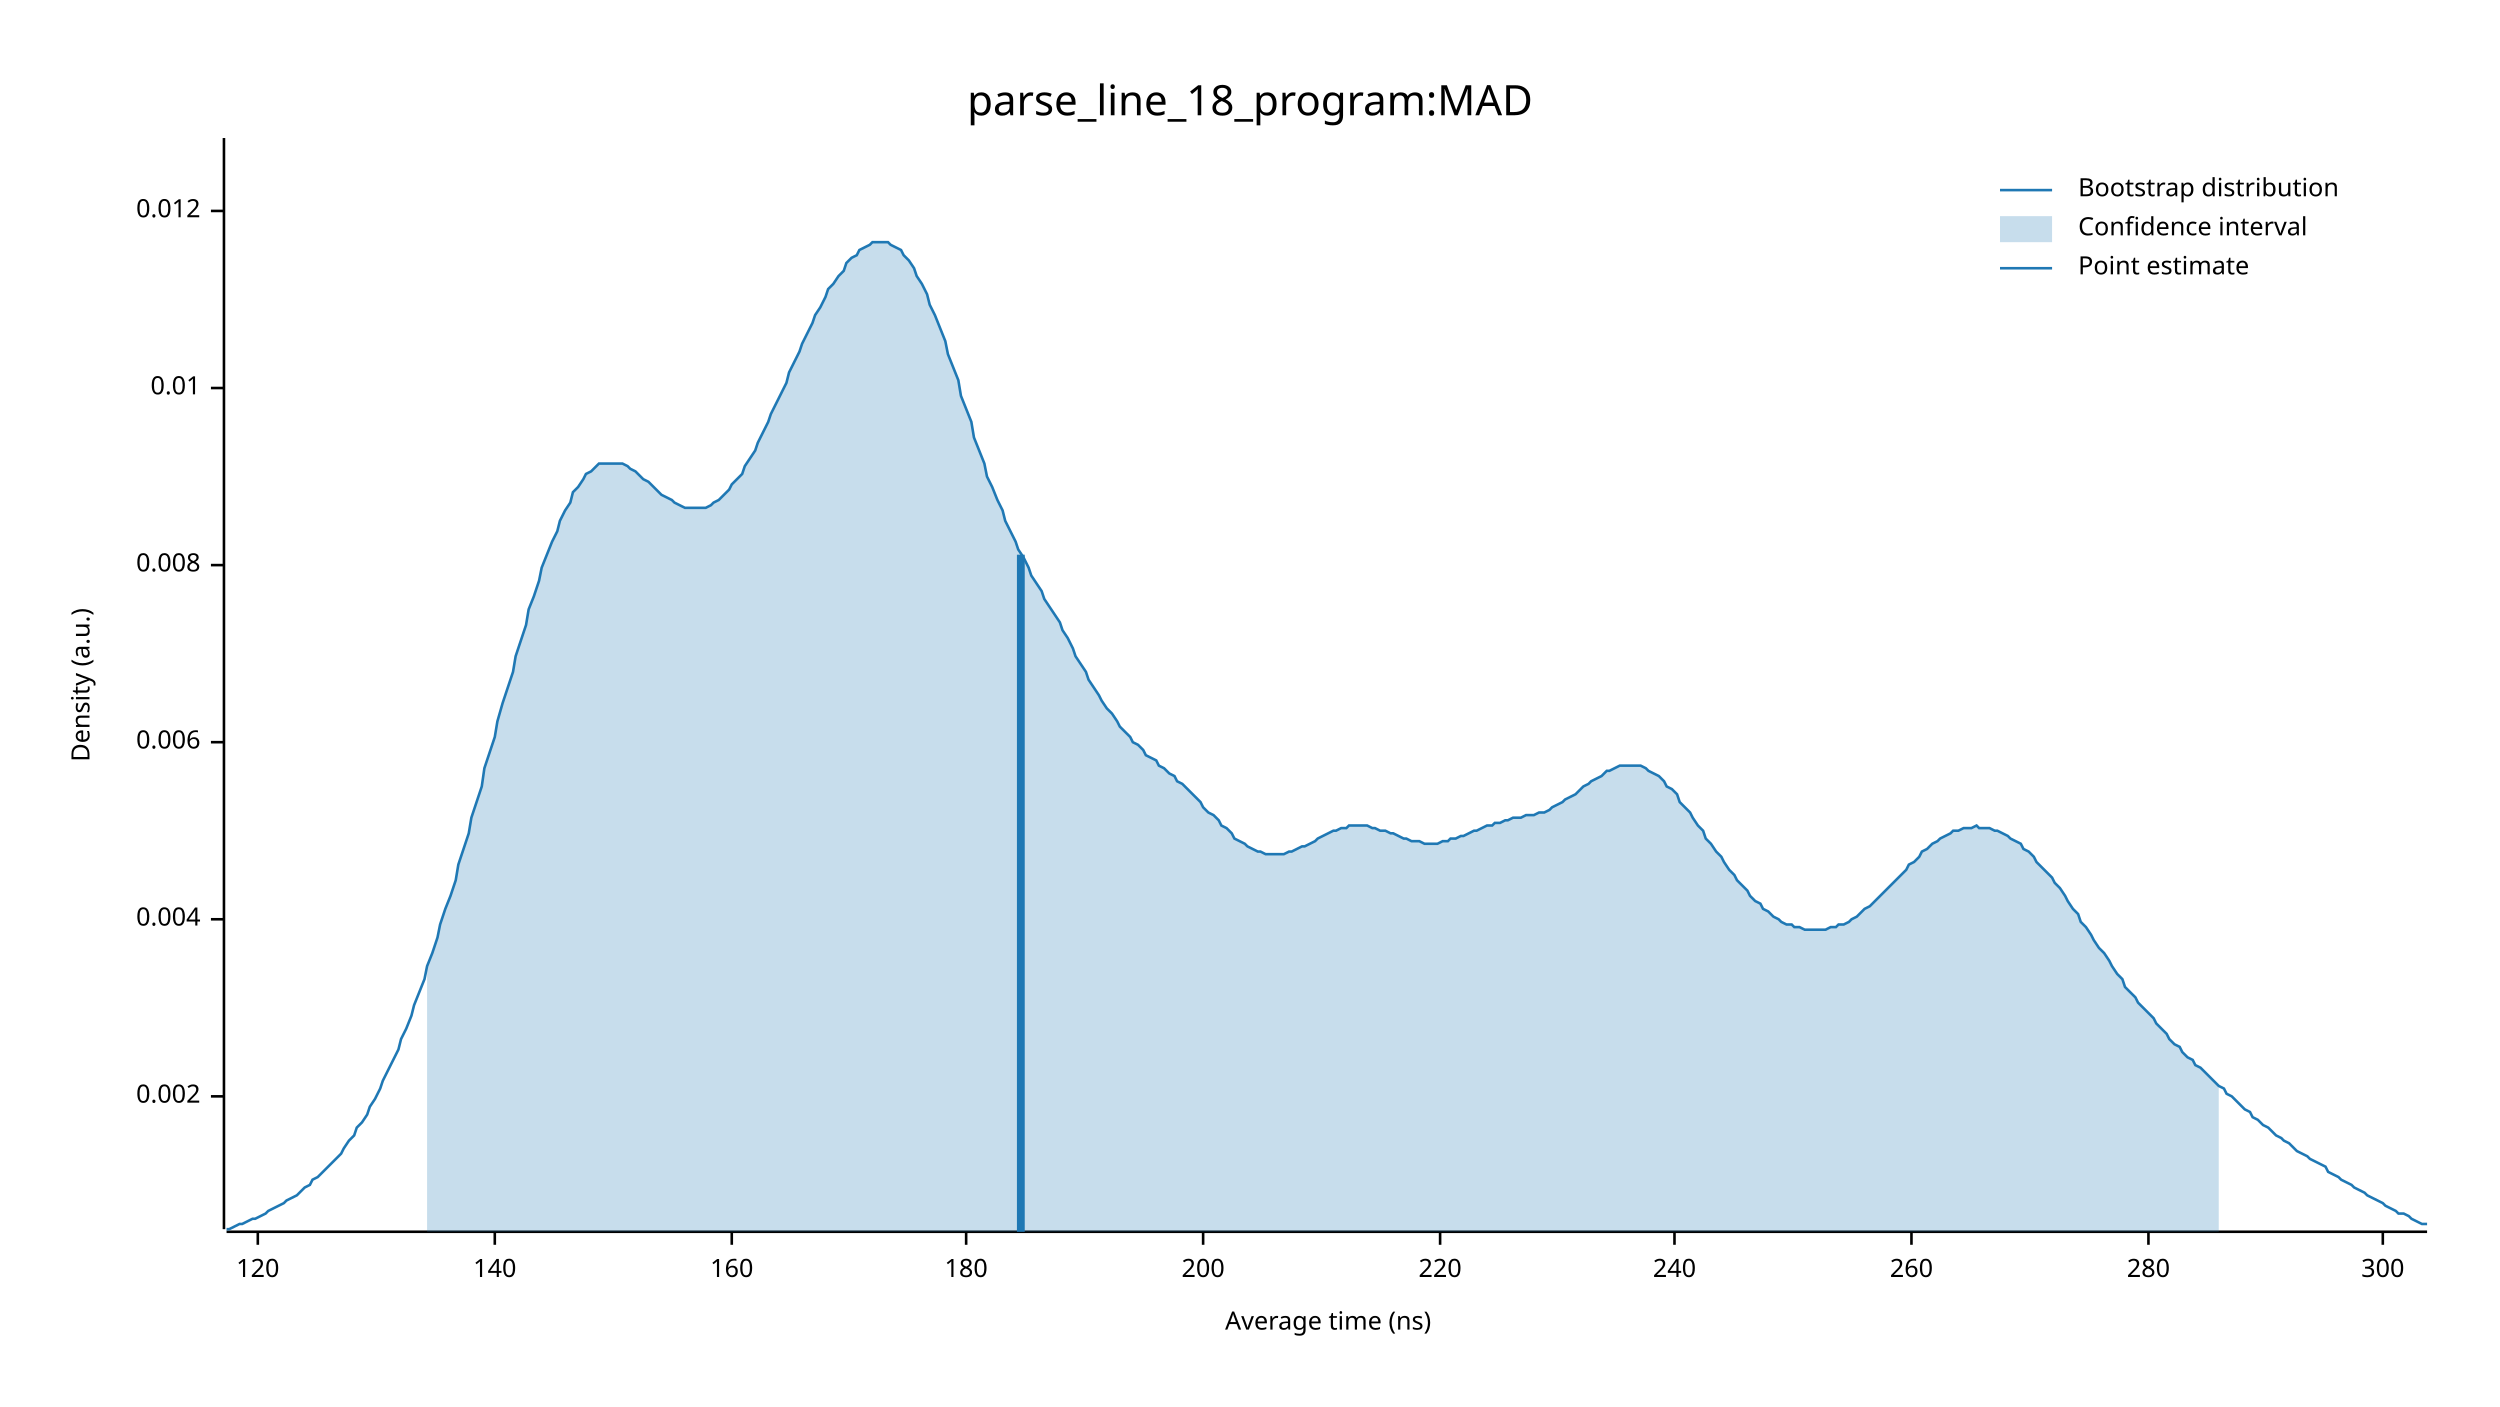
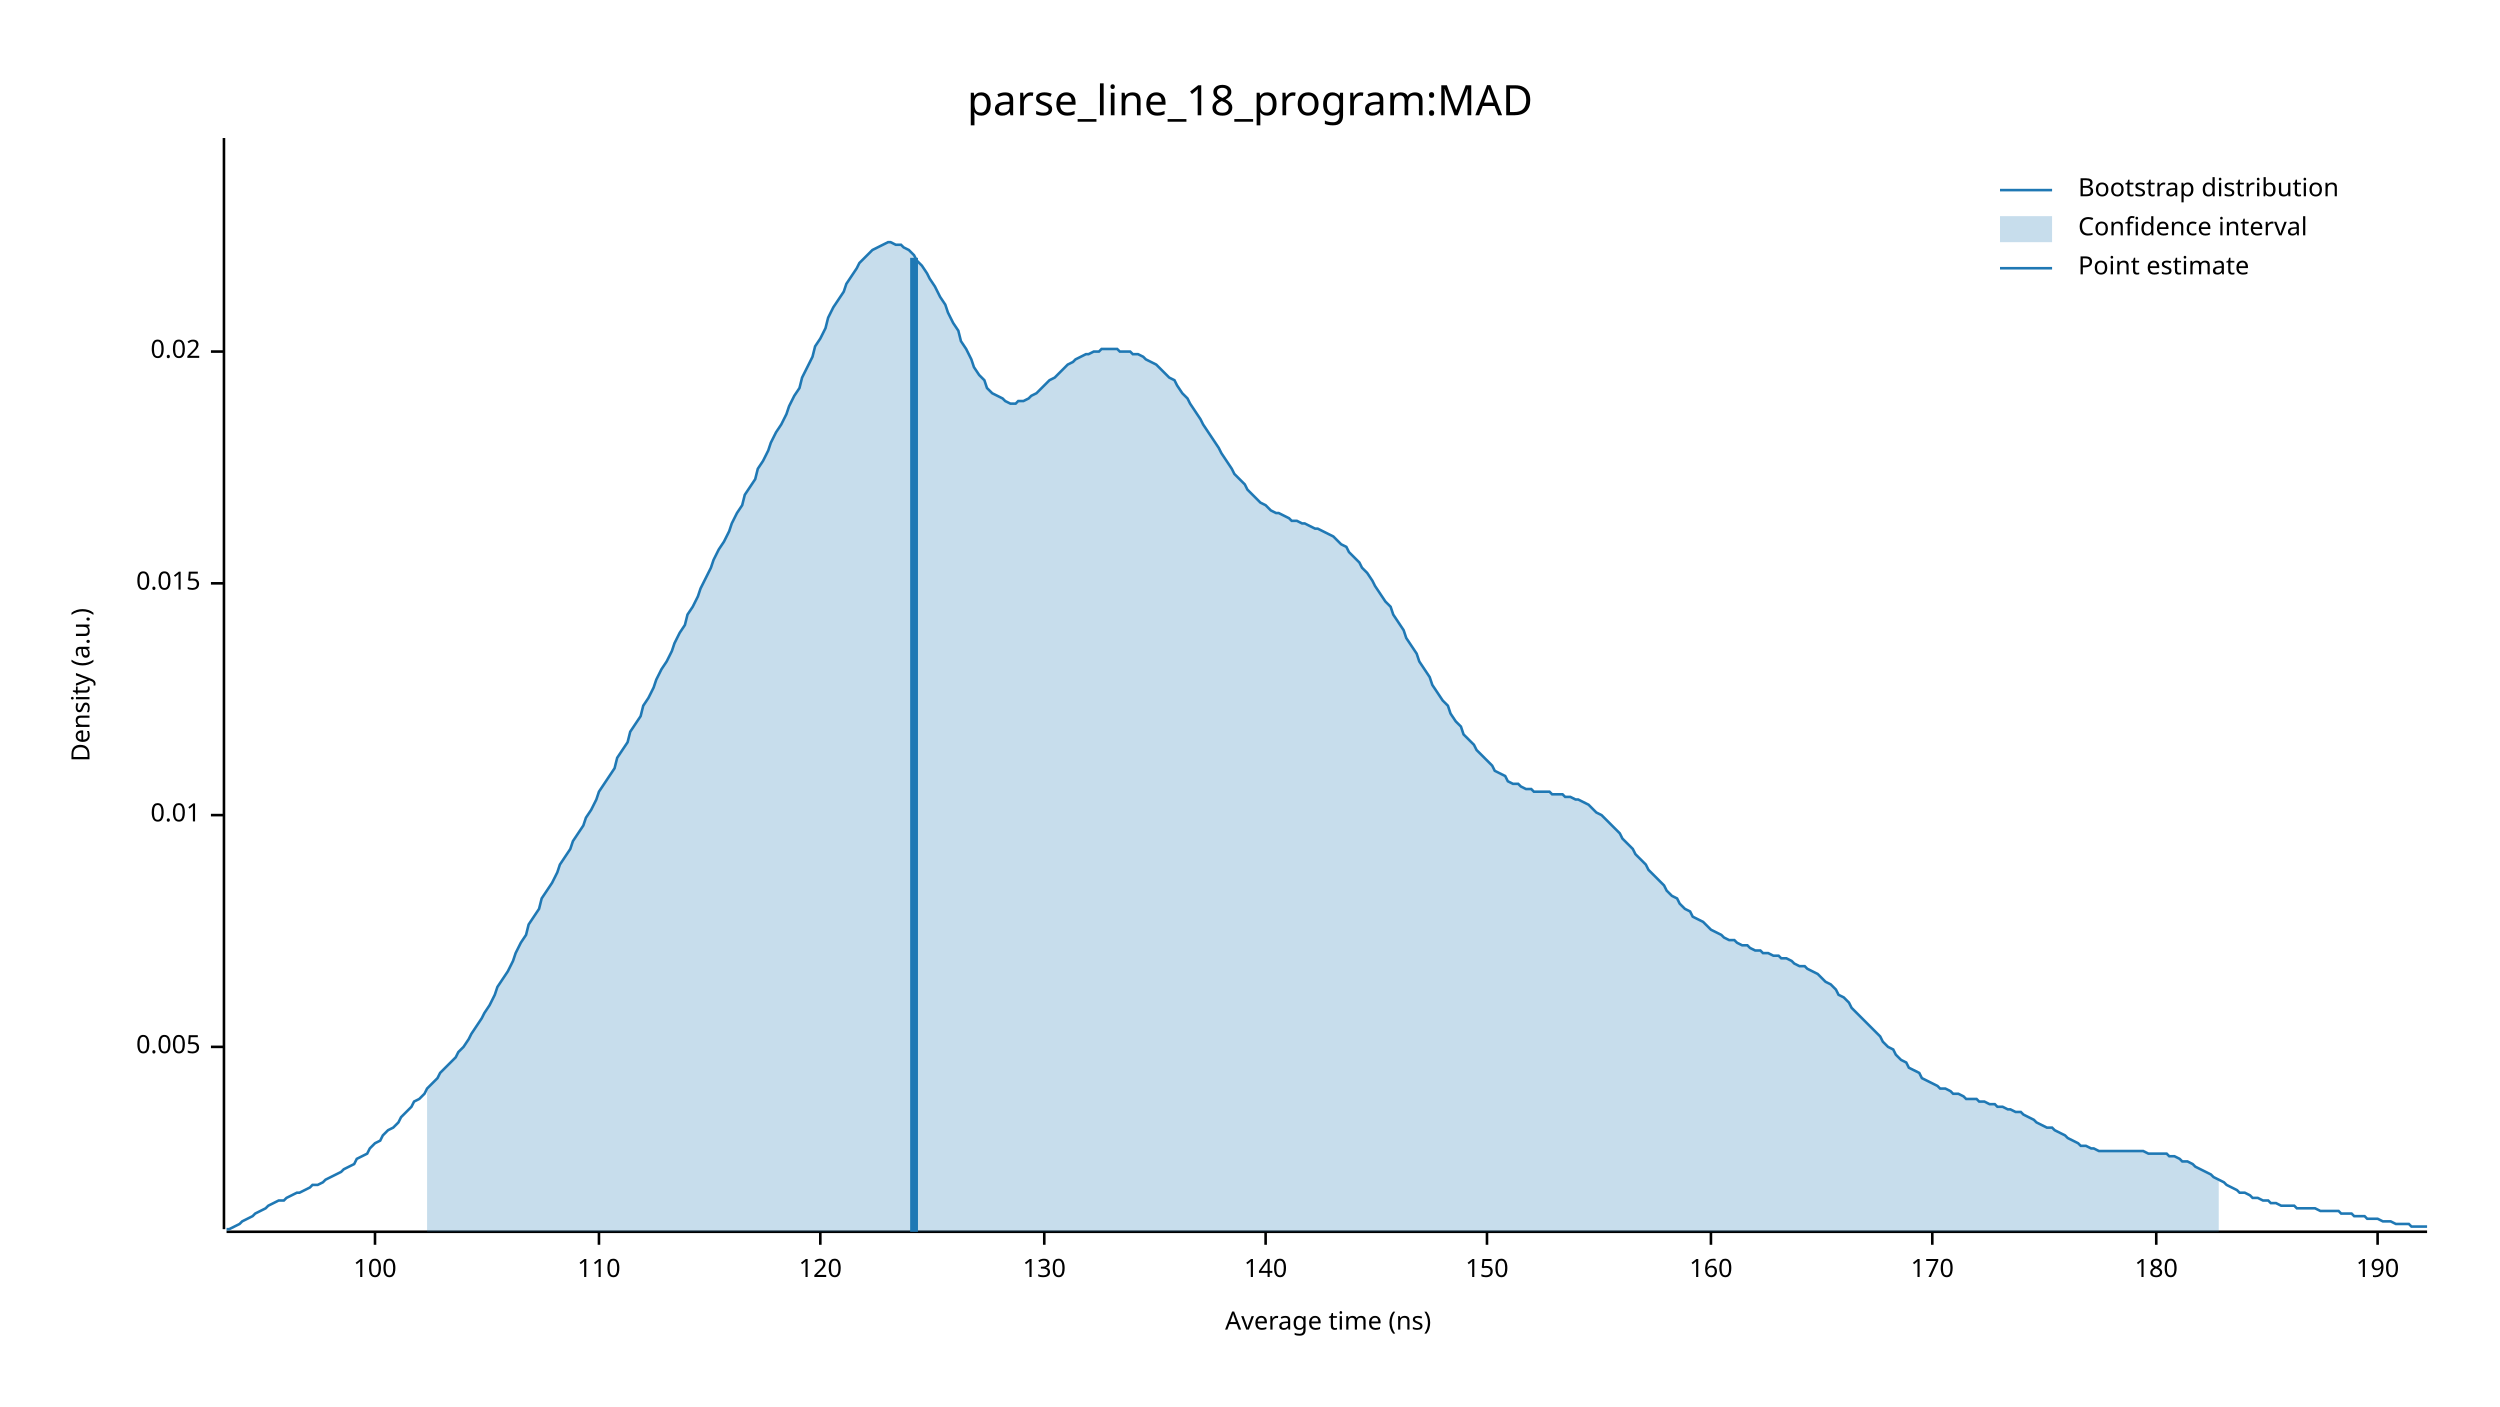
<svg xmlns="http://www.w3.org/2000/svg" width="960" height="540" viewBox="0 0 960 540">
  <text x="480" y="32" dy="0.76em" text-anchor="middle" font-family="sans-serif" font-size="16.129" opacity="1" fill="#000000">
parse_line_18_program:MAD
</text>
  <text x="27" y="263" dy="0.76em" text-anchor="middle" font-family="sans-serif" font-size="9.677" opacity="1" fill="#000000" transform="rotate(270, 27, 263)">
Density (a.u.)
</text>
  <text x="510" y="513" dy="-0.5ex" text-anchor="middle" font-family="sans-serif" font-size="9.677" opacity="1" fill="#000000">
Average time (ns)
</text>
  <polyline fill="none" opacity="1" stroke="#000000" stroke-width="1" points="86,53 86,472 " />
-   <text x="77" y="421" dy="0.5ex" text-anchor="end" font-family="sans-serif" font-size="9.677" opacity="1" fill="#000000">
- 0.002
+   <text x="77" y="402" dy="0.5ex" text-anchor="end" font-family="sans-serif" font-size="9.677" opacity="1" fill="#000000">
+ 0.005
</text>
-   <polyline fill="none" opacity="1" stroke="#000000" stroke-width="1" points="81,421 86,421 " />
-   <text x="77" y="353" dy="0.5ex" text-anchor="end" font-family="sans-serif" font-size="9.677" opacity="1" fill="#000000">
- 0.004
- </text>
-   <polyline fill="none" opacity="1" stroke="#000000" stroke-width="1" points="81,353 86,353 " />
-   <text x="77" y="285" dy="0.5ex" text-anchor="end" font-family="sans-serif" font-size="9.677" opacity="1" fill="#000000">
- 0.006
- </text>
-   <polyline fill="none" opacity="1" stroke="#000000" stroke-width="1" points="81,285 86,285 " />
-   <text x="77" y="217" dy="0.5ex" text-anchor="end" font-family="sans-serif" font-size="9.677" opacity="1" fill="#000000">
- 0.008
- </text>
-   <polyline fill="none" opacity="1" stroke="#000000" stroke-width="1" points="81,217 86,217 " />
-   <text x="77" y="149" dy="0.5ex" text-anchor="end" font-family="sans-serif" font-size="9.677" opacity="1" fill="#000000">
+   <polyline fill="none" opacity="1" stroke="#000000" stroke-width="1" points="81,402 86,402 " />
+   <text x="77" y="313" dy="0.5ex" text-anchor="end" font-family="sans-serif" font-size="9.677" opacity="1" fill="#000000">
0.01
</text>
-   <polyline fill="none" opacity="1" stroke="#000000" stroke-width="1" points="81,149 86,149 " />
-   <text x="77" y="81" dy="0.5ex" text-anchor="end" font-family="sans-serif" font-size="9.677" opacity="1" fill="#000000">
- 0.012
+   <polyline fill="none" opacity="1" stroke="#000000" stroke-width="1" points="81,313 86,313 " />
+   <text x="77" y="224" dy="0.5ex" text-anchor="end" font-family="sans-serif" font-size="9.677" opacity="1" fill="#000000">
+ 0.015
</text>
-   <polyline fill="none" opacity="1" stroke="#000000" stroke-width="1" points="81,81 86,81 " />
+   <polyline fill="none" opacity="1" stroke="#000000" stroke-width="1" points="81,224 86,224 " />
+   <text x="77" y="135" dy="0.5ex" text-anchor="end" font-family="sans-serif" font-size="9.677" opacity="1" fill="#000000">
+ 0.02
+ </text>
+   <polyline fill="none" opacity="1" stroke="#000000" stroke-width="1" points="81,135 86,135 " />
  <polyline fill="none" opacity="1" stroke="#000000" stroke-width="1" points="87,473 932,473 " />
-   <text x="99" y="483" dy="0.76em" text-anchor="middle" font-family="sans-serif" font-size="9.677" opacity="1" fill="#000000">
+   <text x="144" y="483" dy="0.76em" text-anchor="middle" font-family="sans-serif" font-size="9.677" opacity="1" fill="#000000">
+ 100
+ </text>
+   <polyline fill="none" opacity="1" stroke="#000000" stroke-width="1" points="144,473 144,478 " />
+   <text x="230" y="483" dy="0.76em" text-anchor="middle" font-family="sans-serif" font-size="9.677" opacity="1" fill="#000000">
+ 110
+ </text>
+   <polyline fill="none" opacity="1" stroke="#000000" stroke-width="1" points="230,473 230,478 " />
+   <text x="315" y="483" dy="0.76em" text-anchor="middle" font-family="sans-serif" font-size="9.677" opacity="1" fill="#000000">
120
</text>
-   <polyline fill="none" opacity="1" stroke="#000000" stroke-width="1" points="99,473 99,478 " />
-   <text x="190" y="483" dy="0.76em" text-anchor="middle" font-family="sans-serif" font-size="9.677" opacity="1" fill="#000000">
+   <polyline fill="none" opacity="1" stroke="#000000" stroke-width="1" points="315,473 315,478 " />
+   <text x="401" y="483" dy="0.76em" text-anchor="middle" font-family="sans-serif" font-size="9.677" opacity="1" fill="#000000">
+ 130
+ </text>
+   <polyline fill="none" opacity="1" stroke="#000000" stroke-width="1" points="401,473 401,478 " />
+   <text x="486" y="483" dy="0.76em" text-anchor="middle" font-family="sans-serif" font-size="9.677" opacity="1" fill="#000000">
140
</text>
-   <polyline fill="none" opacity="1" stroke="#000000" stroke-width="1" points="190,473 190,478 " />
-   <text x="281" y="483" dy="0.76em" text-anchor="middle" font-family="sans-serif" font-size="9.677" opacity="1" fill="#000000">
+   <polyline fill="none" opacity="1" stroke="#000000" stroke-width="1" points="486,473 486,478 " />
+   <text x="571" y="483" dy="0.76em" text-anchor="middle" font-family="sans-serif" font-size="9.677" opacity="1" fill="#000000">
+ 150
+ </text>
+   <polyline fill="none" opacity="1" stroke="#000000" stroke-width="1" points="571,473 571,478 " />
+   <text x="657" y="483" dy="0.76em" text-anchor="middle" font-family="sans-serif" font-size="9.677" opacity="1" fill="#000000">
160
</text>
-   <polyline fill="none" opacity="1" stroke="#000000" stroke-width="1" points="281,473 281,478 " />
-   <text x="371" y="483" dy="0.76em" text-anchor="middle" font-family="sans-serif" font-size="9.677" opacity="1" fill="#000000">
+   <polyline fill="none" opacity="1" stroke="#000000" stroke-width="1" points="657,473 657,478 " />
+   <text x="742" y="483" dy="0.76em" text-anchor="middle" font-family="sans-serif" font-size="9.677" opacity="1" fill="#000000">
+ 170
+ </text>
+   <polyline fill="none" opacity="1" stroke="#000000" stroke-width="1" points="742,473 742,478 " />
+   <text x="828" y="483" dy="0.76em" text-anchor="middle" font-family="sans-serif" font-size="9.677" opacity="1" fill="#000000">
180
</text>
-   <polyline fill="none" opacity="1" stroke="#000000" stroke-width="1" points="371,473 371,478 " />
-   <text x="462" y="483" dy="0.76em" text-anchor="middle" font-family="sans-serif" font-size="9.677" opacity="1" fill="#000000">
- 200
+   <polyline fill="none" opacity="1" stroke="#000000" stroke-width="1" points="828,473 828,478 " />
+   <text x="913" y="483" dy="0.76em" text-anchor="middle" font-family="sans-serif" font-size="9.677" opacity="1" fill="#000000">
+ 190
</text>
-   <polyline fill="none" opacity="1" stroke="#000000" stroke-width="1" points="462,473 462,478 " />
-   <text x="553" y="483" dy="0.76em" text-anchor="middle" font-family="sans-serif" font-size="9.677" opacity="1" fill="#000000">
- 220
- </text>
-   <polyline fill="none" opacity="1" stroke="#000000" stroke-width="1" points="553,473 553,478 " />
-   <text x="643" y="483" dy="0.76em" text-anchor="middle" font-family="sans-serif" font-size="9.677" opacity="1" fill="#000000">
- 240
- </text>
-   <polyline fill="none" opacity="1" stroke="#000000" stroke-width="1" points="643,473 643,478 " />
-   <text x="734" y="483" dy="0.76em" text-anchor="middle" font-family="sans-serif" font-size="9.677" opacity="1" fill="#000000">
- 260
- </text>
-   <polyline fill="none" opacity="1" stroke="#000000" stroke-width="1" points="734,473 734,478 " />
-   <text x="825" y="483" dy="0.76em" text-anchor="middle" font-family="sans-serif" font-size="9.677" opacity="1" fill="#000000">
- 280
- </text>
-   <polyline fill="none" opacity="1" stroke="#000000" stroke-width="1" points="825,473 825,478 " />
-   <text x="915" y="483" dy="0.76em" text-anchor="middle" font-family="sans-serif" font-size="9.677" opacity="1" fill="#000000">
- 300
- </text>
-   <polyline fill="none" opacity="1" stroke="#000000" stroke-width="1" points="915,473 915,478 " />
-   <polyline fill="none" opacity="1" stroke="#1F78B4" stroke-width="1" points="87,472 88,472 90,471 92,470 93,470 95,469 97,468 98,468 100,467 102,466 103,465 105,464 107,463 109,462 110,461 112,460 114,459 115,458 117,456 119,455 120,453 122,452 124,450 125,449 127,447 129,445 131,443 132,441 134,438 136,436 137,433 139,431 141,428 142,425 144,422 146,418 147,415 149,411 151,407 153,403 154,399 156,395 158,390 159,386 161,381 163,376 164,371 166,366 168,360 169,355 171,349 173,344 175,338 176,332 178,326 180,320 181,314 183,308 185,302 186,295 188,289 190,283 191,277 193,270 195,264 197,258 198,252 200,246 202,240 203,234 205,229 207,223 208,218 210,213 212,208 214,204 215,200 217,196 219,193 220,189 222,187 224,184 225,182 227,181 229,179 230,178 232,178 234,178 236,178 237,178 239,178 241,179 242,180 244,181 246,183 247,184 249,185 251,187 252,188 254,190 256,191 258,192 259,193 261,194 263,195 264,195 266,195 268,195 269,195 271,195 273,194 274,193 276,192 278,190 280,188 281,186 283,184 285,182 286,179 288,176 290,173 291,170 293,166 295,162 296,159 298,155 300,151 302,147 303,143 305,139 307,135 308,132 310,128 312,124 313,121 315,118 317,114 318,111 320,109 322,106 324,104 325,101 327,99 329,98 330,96 332,95 334,94 335,93 337,93 339,93 341,93 342,94 344,95 346,96 347,98 349,100 351,103 352,106 354,109 356,113 357,117 359,121 361,126 363,131 364,136 366,141 368,146 369,152 371,157 373,162 374,168 376,173 378,178 379,183 381,187 383,192 385,196 386,200 388,204 390,208 391,211 393,214 395,218 396,221 398,224 400,227 401,230 403,233 405,236 407,239 408,242 410,245 412,249 413,252 415,255 417,258 418,261 420,264 422,267 423,269 425,272 427,274 429,277 430,279 432,281 434,283 435,285 437,286 439,288 440,290 442,291 444,292 445,294 447,295 449,297 451,298 452,300 454,301 456,303 457,304 459,306 461,308 462,310 464,312 466,313 468,315 469,317 471,318 473,320 474,322 476,323 478,324 479,325 481,326 483,327 484,327 486,328 488,328 490,328 491,328 493,328 495,327 496,327 498,326 500,325 501,325 503,324 505,323 506,322 508,321 510,320 512,319 513,319 515,318 517,318 518,317 520,317 522,317 523,317 525,317 527,318 528,318 530,319 532,319 534,320 535,320 537,321 539,322 540,322 542,323 544,323 545,323 547,324 549,324 550,324 552,324 554,323 556,323 557,322 559,322 561,321 562,321 564,320 566,319 567,319 569,318 571,317 573,317 574,316 576,316 578,315 579,315 581,314 583,314 584,314 586,313 588,313 589,313 591,312 593,312 595,311 596,310 598,309 600,308 601,307 603,306 605,305 606,304 608,302 610,301 611,300 613,299 615,298 617,296 618,296 620,295 622,294 623,294 625,294 627,294 628,294 630,294 632,295 633,296 635,297 637,298 639,300 640,302 642,303 644,305 645,308 647,310 649,312 650,314 652,317 654,319 655,322 657,324 659,327 661,329 662,331 664,334 666,336 667,338 669,340 671,342 672,344 674,346 676,347 677,349 679,350 681,352 683,353 684,354 686,355 688,355 689,356 691,356 693,357 694,357 696,357 698,357 700,357 701,357 703,356 705,356 706,355 708,355 710,354 711,353 713,352 715,350 716,349 718,348 720,346 722,344 723,343 725,341 727,339 728,338 730,336 732,334 733,332 735,331 737,329 738,327 740,326 742,324 744,323 745,322 747,321 749,320 750,319 752,319 754,318 755,318 757,318 759,317 760,318 762,318 764,318 766,319 767,319 769,320 771,321 772,322 774,323 776,324 777,326 779,327 781,329 782,331 784,333 786,335 788,337 789,339 791,341 793,344 794,346 796,349 798,351 799,354 801,356 803,359 804,361 806,364 808,366 810,369 811,371 813,374 815,376 816,379 818,381 820,383 821,385 823,387 825,389 827,391 828,393 830,395 832,397 833,399 835,401 837,402 838,404 840,406 842,407 843,409 845,410 847,412 849,414 850,415 852,417 854,418 855,420 857,421 859,423 860,424 862,426 864,427 865,429 867,430 869,432 871,433 872,434 874,436 876,437 877,438 879,439 881,441 882,442 884,443 886,444 887,445 889,446 891,447 893,448 894,450 896,451 898,452 899,453 901,454 903,455 904,456 906,457 908,458 909,459 911,460 913,461 915,462 916,463 918,464 920,465 921,466 923,466 925,467 926,468 928,469 930,470 932,470 " />
-   <polygon opacity="0.25" fill="#1F78B4" points="164,371 166,366 168,360 169,355 171,349 173,344 175,338 176,332 178,326 180,320 181,314 183,308 185,302 186,295 188,289 190,283 191,277 193,270 195,264 197,258 198,252 200,246 202,240 203,234 205,229 207,223 208,218 210,213 212,208 214,204 215,200 217,196 219,193 220,189 222,187 224,184 225,182 227,181 229,179 230,178 232,178 234,178 236,178 237,178 239,178 241,179 242,180 244,181 246,183 247,184 249,185 251,187 252,188 254,190 256,191 258,192 259,193 261,194 263,195 264,195 266,195 268,195 269,195 271,195 273,194 274,193 276,192 278,190 280,188 281,186 283,184 285,182 286,179 288,176 290,173 291,170 293,166 295,162 296,159 298,155 300,151 302,147 303,143 305,139 307,135 308,132 310,128 312,124 313,121 315,118 317,114 318,111 320,109 322,106 324,104 325,101 327,99 329,98 330,96 332,95 334,94 335,93 337,93 339,93 341,93 342,94 344,95 346,96 347,98 349,100 351,103 352,106 354,109 356,113 357,117 359,121 361,126 363,131 364,136 366,141 368,146 369,152 371,157 373,162 374,168 376,173 378,178 379,183 381,187 383,192 385,196 386,200 388,204 390,208 391,211 393,214 395,218 396,221 398,224 400,227 401,230 403,233 405,236 407,239 408,242 410,245 412,249 413,252 415,255 417,258 418,261 420,264 422,267 423,269 425,272 427,274 429,277 430,279 432,281 434,283 435,285 437,286 439,288 440,290 442,291 444,292 445,294 447,295 449,297 451,298 452,300 454,301 456,303 457,304 459,306 461,308 462,310 464,312 466,313 468,315 469,317 471,318 473,320 474,322 476,323 478,324 479,325 481,326 483,327 484,327 486,328 488,328 490,328 491,328 493,328 495,327 496,327 498,326 500,325 501,325 503,324 505,323 506,322 508,321 510,320 512,319 513,319 515,318 517,318 518,317 520,317 522,317 523,317 525,317 527,318 528,318 530,319 532,319 534,320 535,320 537,321 539,322 540,322 542,323 544,323 545,323 547,324 549,324 550,324 552,324 554,323 556,323 557,322 559,322 561,321 562,321 564,320 566,319 567,319 569,318 571,317 573,317 574,316 576,316 578,315 579,315 581,314 583,314 584,314 586,313 588,313 589,313 591,312 593,312 595,311 596,310 598,309 600,308 601,307 603,306 605,305 606,304 608,302 610,301 611,300 613,299 615,298 617,296 618,296 620,295 622,294 623,294 625,294 627,294 628,294 630,294 632,295 633,296 635,297 637,298 639,300 640,302 642,303 644,305 645,308 647,310 649,312 650,314 652,317 654,319 655,322 657,324 659,327 661,329 662,331 664,334 666,336 667,338 669,340 671,342 672,344 674,346 676,347 677,349 679,350 681,352 683,353 684,354 686,355 688,355 689,356 691,356 693,357 694,357 696,357 698,357 700,357 701,357 703,356 705,356 706,355 708,355 710,354 711,353 713,352 715,350 716,349 718,348 720,346 722,344 723,343 725,341 727,339 728,338 730,336 732,334 733,332 735,331 737,329 738,327 740,326 742,324 744,323 745,322 747,321 749,320 750,319 752,319 754,318 755,318 757,318 759,317 760,318 762,318 764,318 766,319 767,319 769,320 771,321 772,322 774,323 776,324 777,326 779,327 781,329 782,331 784,333 786,335 788,337 789,339 791,341 793,344 794,346 796,349 798,351 799,354 801,356 803,359 804,361 806,364 808,366 810,369 811,371 813,374 815,376 816,379 818,381 820,383 821,385 823,387 825,389 827,391 828,393 830,395 832,397 833,399 835,401 837,402 838,404 840,406 842,407 843,409 845,410 847,412 849,414 850,415 852,417 852,473 164,473 " />
-   <polyline fill="none" opacity="1" stroke="#1F78B4" stroke-width="3" points="392,473 392,213 " />
+   <polyline fill="none" opacity="1" stroke="#000000" stroke-width="1" points="913,473 913,478 " />
+   <polyline fill="none" opacity="1" stroke="#1F78B4" stroke-width="1" points="87,472 88,472 90,471 92,470 93,469 95,468 97,467 98,466 100,465 102,464 103,463 105,462 107,461 109,461 110,460 112,459 114,458 115,458 117,457 119,456 120,455 122,455 124,454 125,453 127,452 129,451 131,450 132,449 134,448 136,447 137,445 139,444 141,443 142,441 144,439 146,438 147,436 149,434 151,433 153,431 154,429 156,427 158,425 159,423 161,422 163,420 164,418 166,416 168,414 169,412 171,410 173,408 175,406 176,404 178,402 180,399 181,397 183,394 185,391 186,389 188,386 190,382 191,379 193,376 195,373 197,369 198,366 200,362 202,359 203,355 205,352 207,349 208,345 210,342 212,339 214,335 215,332 217,329 219,326 220,323 222,320 224,317 225,314 227,311 229,307 230,304 232,301 234,298 236,295 237,291 239,288 241,285 242,281 244,278 246,275 247,271 249,268 251,264 252,261 254,257 256,254 258,250 259,247 261,243 263,240 264,236 266,233 268,229 269,226 271,222 273,218 274,215 276,211 278,208 280,204 281,201 283,197 285,194 286,190 288,187 290,184 291,180 293,177 295,173 296,170 298,166 300,163 302,159 303,156 305,152 307,149 308,145 310,141 312,137 313,133 315,130 317,126 318,122 320,118 322,115 324,112 325,109 327,106 329,103 330,101 332,99 334,97 335,96 337,95 339,94 341,93 342,93 344,94 346,94 347,95 349,96 351,98 352,100 354,102 356,105 357,107 359,110 361,114 363,117 364,120 366,124 368,127 369,131 371,134 373,138 374,141 376,144 378,146 379,149 381,151 383,152 385,153 386,154 388,155 390,155 391,154 393,154 395,153 396,152 398,151 400,149 401,148 403,146 405,145 407,143 408,142 410,140 412,139 413,138 415,137 417,136 418,136 420,135 422,135 423,134 425,134 427,134 429,134 430,135 432,135 434,135 435,136 437,136 439,137 440,138 442,139 444,140 445,141 447,143 449,145 451,146 452,148 454,151 456,153 457,155 459,158 461,161 462,163 464,166 466,169 468,172 469,174 471,177 473,180 474,182 476,184 478,186 479,188 481,190 483,192 484,193 486,194 488,196 490,197 491,197 493,198 495,199 496,200 498,200 500,201 501,201 503,202 505,203 506,203 508,204 510,205 512,206 513,207 515,209 517,210 518,212 520,214 522,216 523,218 525,220 527,223 528,225 530,228 532,231 534,233 535,236 537,239 539,242 540,245 542,248 544,251 545,254 547,257 549,260 550,263 552,266 554,269 556,271 557,274 559,277 561,279 562,282 564,284 566,286 567,288 569,290 571,292 573,294 574,296 576,297 578,298 579,300 581,301 583,301 584,302 586,303 588,303 589,304 591,304 593,304 595,304 596,305 598,305 600,305 601,306 603,306 605,307 606,307 608,308 610,309 611,310 613,312 615,313 617,315 618,316 620,318 622,320 623,322 625,324 627,326 628,328 630,330 632,332 633,334 635,336 637,338 639,340 640,342 642,344 644,345 645,347 647,349 649,350 650,352 652,353 654,354 655,355 657,357 659,358 661,359 662,360 664,361 666,361 667,362 669,363 671,363 672,364 674,365 676,365 677,366 679,366 681,367 683,367 684,368 686,368 688,369 689,370 691,371 693,371 694,372 696,373 698,374 700,376 701,377 703,378 705,380 706,382 708,383 710,385 711,387 713,389 715,391 716,392 718,394 720,396 722,398 723,400 725,402 727,403 728,405 730,407 732,408 733,410 735,411 737,412 738,414 740,415 742,416 744,417 745,418 747,418 749,419 750,420 752,420 754,421 755,422 757,422 759,422 760,423 762,423 764,424 766,424 767,425 769,425 771,426 772,426 774,427 776,427 777,428 779,429 781,430 782,431 784,432 786,433 788,433 789,434 791,435 793,436 794,437 796,438 798,439 799,440 801,440 803,441 804,441 806,442 808,442 810,442 811,442 813,442 815,442 816,442 818,442 820,442 821,442 823,442 825,443 827,443 828,443 830,443 832,443 833,444 835,444 837,445 838,446 840,446 842,447 843,448 845,449 847,450 849,451 850,452 852,453 854,454 855,455 857,456 859,457 860,458 862,458 864,459 865,460 867,460 869,461 871,461 872,462 874,462 876,463 877,463 879,463 881,463 882,464 884,464 886,464 887,464 889,464 891,465 893,465 894,465 896,465 898,465 899,466 901,466 903,466 904,467 906,467 908,467 909,468 911,468 913,468 915,469 916,469 918,469 920,470 921,470 923,470 925,470 926,471 928,471 930,471 932,471 " />
+   <polygon opacity="0.25" fill="#1F78B4" points="164,418 166,416 168,414 169,412 171,410 173,408 175,406 176,404 178,402 180,399 181,397 183,394 185,391 186,389 188,386 190,382 191,379 193,376 195,373 197,369 198,366 200,362 202,359 203,355 205,352 207,349 208,345 210,342 212,339 214,335 215,332 217,329 219,326 220,323 222,320 224,317 225,314 227,311 229,307 230,304 232,301 234,298 236,295 237,291 239,288 241,285 242,281 244,278 246,275 247,271 249,268 251,264 252,261 254,257 256,254 258,250 259,247 261,243 263,240 264,236 266,233 268,229 269,226 271,222 273,218 274,215 276,211 278,208 280,204 281,201 283,197 285,194 286,190 288,187 290,184 291,180 293,177 295,173 296,170 298,166 300,163 302,159 303,156 305,152 307,149 308,145 310,141 312,137 313,133 315,130 317,126 318,122 320,118 322,115 324,112 325,109 327,106 329,103 330,101 332,99 334,97 335,96 337,95 339,94 341,93 342,93 344,94 346,94 347,95 349,96 351,98 352,100 354,102 356,105 357,107 359,110 361,114 363,117 364,120 366,124 368,127 369,131 371,134 373,138 374,141 376,144 378,146 379,149 381,151 383,152 385,153 386,154 388,155 390,155 391,154 393,154 395,153 396,152 398,151 400,149 401,148 403,146 405,145 407,143 408,142 410,140 412,139 413,138 415,137 417,136 418,136 420,135 422,135 423,134 425,134 427,134 429,134 430,135 432,135 434,135 435,136 437,136 439,137 440,138 442,139 444,140 445,141 447,143 449,145 451,146 452,148 454,151 456,153 457,155 459,158 461,161 462,163 464,166 466,169 468,172 469,174 471,177 473,180 474,182 476,184 478,186 479,188 481,190 483,192 484,193 486,194 488,196 490,197 491,197 493,198 495,199 496,200 498,200 500,201 501,201 503,202 505,203 506,203 508,204 510,205 512,206 513,207 515,209 517,210 518,212 520,214 522,216 523,218 525,220 527,223 528,225 530,228 532,231 534,233 535,236 537,239 539,242 540,245 542,248 544,251 545,254 547,257 549,260 550,263 552,266 554,269 556,271 557,274 559,277 561,279 562,282 564,284 566,286 567,288 569,290 571,292 573,294 574,296 576,297 578,298 579,300 581,301 583,301 584,302 586,303 588,303 589,304 591,304 593,304 595,304 596,305 598,305 600,305 601,306 603,306 605,307 606,307 608,308 610,309 611,310 613,312 615,313 617,315 618,316 620,318 622,320 623,322 625,324 627,326 628,328 630,330 632,332 633,334 635,336 637,338 639,340 640,342 642,344 644,345 645,347 647,349 649,350 650,352 652,353 654,354 655,355 657,357 659,358 661,359 662,360 664,361 666,361 667,362 669,363 671,363 672,364 674,365 676,365 677,366 679,366 681,367 683,367 684,368 686,368 688,369 689,370 691,371 693,371 694,372 696,373 698,374 700,376 701,377 703,378 705,380 706,382 708,383 710,385 711,387 713,389 715,391 716,392 718,394 720,396 722,398 723,400 725,402 727,403 728,405 730,407 732,408 733,410 735,411 737,412 738,414 740,415 742,416 744,417 745,418 747,418 749,419 750,420 752,420 754,421 755,422 757,422 759,422 760,423 762,423 764,424 766,424 767,425 769,425 771,426 772,426 774,427 776,427 777,428 779,429 781,430 782,431 784,432 786,433 788,433 789,434 791,435 793,436 794,437 796,438 798,439 799,440 801,440 803,441 804,441 806,442 808,442 810,442 811,442 813,442 815,442 816,442 818,442 820,442 821,442 823,442 825,443 827,443 828,443 830,443 832,443 833,444 835,444 837,445 838,446 840,446 842,447 843,448 845,449 847,450 849,451 850,452 852,453 852,473 164,473 " />
+   <polyline fill="none" opacity="1" stroke="#1F78B4" stroke-width="3" points="351,473 351,99 " />
  <text x="798" y="68" dy="0.76em" text-anchor="start" font-family="sans-serif" font-size="9.677" opacity="1" fill="#000000">
Bootstrap distribution
</text>
  <text x="798" y="83" dy="0.76em" text-anchor="start" font-family="sans-serif" font-size="9.677" opacity="1" fill="#000000">
Confidence interval
</text>
  <text x="798" y="98" dy="0.76em" text-anchor="start" font-family="sans-serif" font-size="9.677" opacity="1" fill="#000000">
Point estimate
</text>
  <polyline fill="none" opacity="1" stroke="#1F78B4" stroke-width="1" points="768,73 788,73 " />
  <rect x="768" y="83" width="20" height="10" opacity="0.25" fill="#1F78B4" stroke="none" />
  <polyline fill="none" opacity="1" stroke="#1F78B4" stroke-width="1" points="768,103 788,103 " />
</svg>
